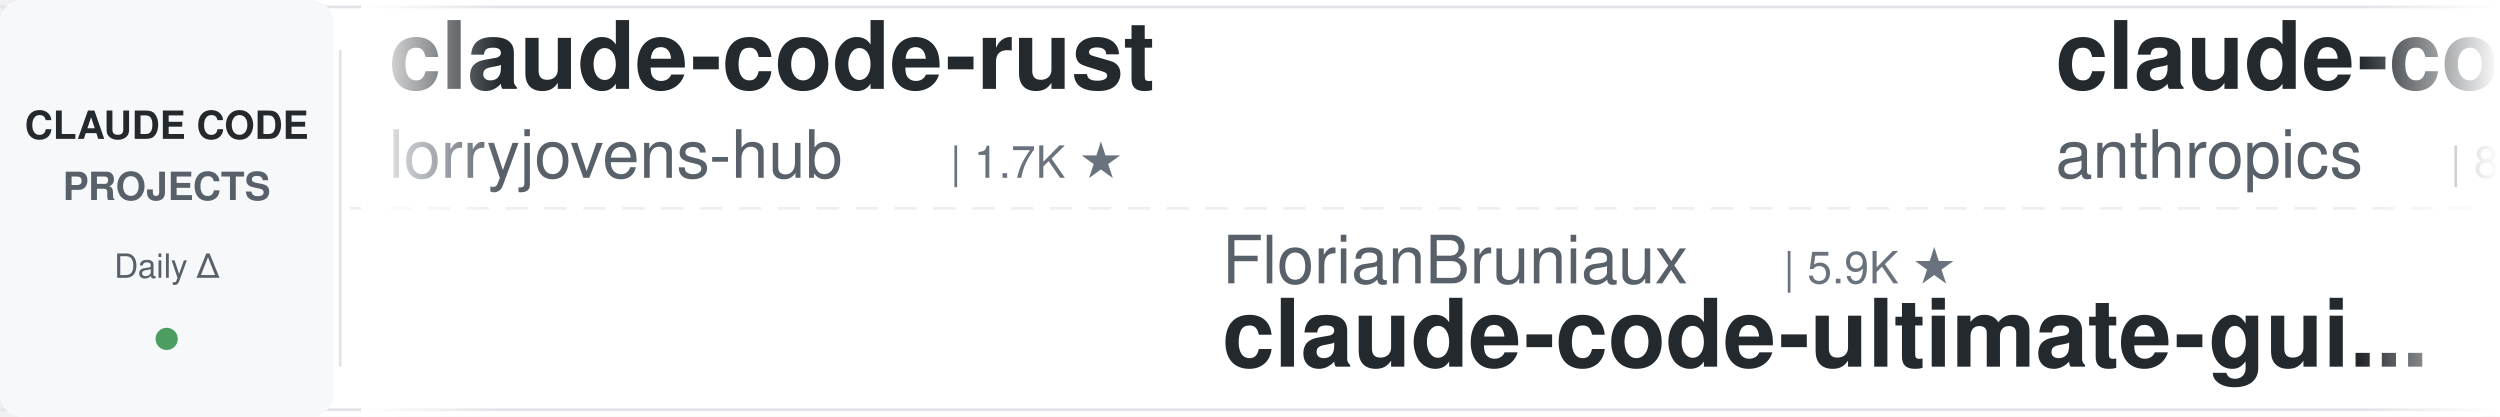
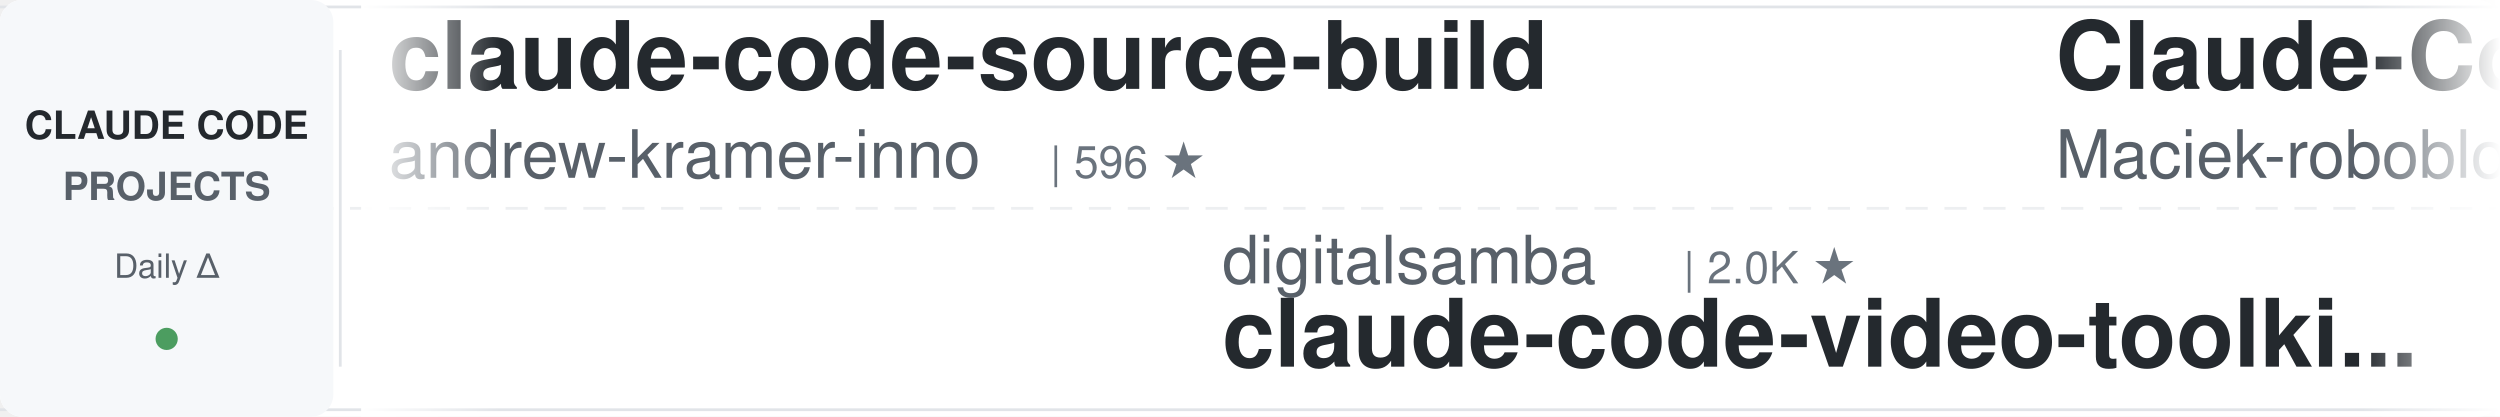
<svg xmlns="http://www.w3.org/2000/svg" width="900" height="150">
  <defs>
    <linearGradient id="leftFade" x1="0%" y1="0%" x2="100%" y2="0%">
      <stop offset="0%" style="stop-color:#ffffff;stop-opacity:1" />
      <stop offset="100%" style="stop-color:#ffffff;stop-opacity:0" />
    </linearGradient>
    <linearGradient id="rightFade" x1="0%" y1="0%" x2="100%" y2="0%">
      <stop offset="0%" style="stop-color:#ffffff;stop-opacity:0" />
      <stop offset="100%" style="stop-color:#ffffff;stop-opacity:1" />
    </linearGradient>
  </defs>
  <rect width="900" height="150" fill="#ffffff" rx="8" />
  <rect x="0" y="2" width="900" height="1" fill="#e1e4e8" />
  <rect x="0" y="147" width="900" height="1" fill="#e1e4e8" />
  <line x1="0" y1="75" x2="900" y2="75" stroke="#e1e4e8" stroke-width="1" stroke-dasharray="8 6" opacity="0.6" />
  <rect x="0" y="0" width="120" height="150" fill="#f6f8fa" rx="8" />
  <text x="60" y="50" font-family="-apple-system, BlinkMacSystemFont, 'Segoe UI', Helvetica, Arial, sans-serif" font-size="14" font-weight="600" fill="#24292e" text-anchor="middle">CLAUDE CODE</text>
  <text x="60" y="72" font-family="-apple-system, BlinkMacSystemFont, 'Segoe UI', Helvetica, Arial, sans-serif" font-size="14" font-weight="600" fill="#586069" text-anchor="middle">PROJECTS</text>
  <text x="60" y="100" font-family="-apple-system, BlinkMacSystemFont, 'Segoe UI', Helvetica, Arial, sans-serif" font-size="12" font-weight="500" fill="#586069" text-anchor="middle">Daily Δ</text>
  <circle cx="60" cy="122" r="4" fill="#22863a" opacity="0.8" />
  <rect x="122" y="18" width="1" height="114" fill="#e1e4e8" />
  <clipPath id="tickerClip">
    <rect x="130" y="0" width="770" height="150" />
  </clipPath>
  <g clip-path="url(#tickerClip)">
    <g id="tickerItems">
      <animateTransform attributeName="transform" attributeType="XML" type="translate" from="0 0" to="-3000 0" dur="54s" repeatCount="indefinite" />
      <g transform="translate(0, 0)">
-         <text x="140" y="32" font-family="-apple-system, BlinkMacSystemFont, 'Segoe UI', Helvetica, Arial, sans-serif" font-size="34" font-weight="600" fill="#24292e">claude-code-rust</text>
-         <text x="140" y="64" font-family="-apple-system, BlinkMacSystemFont, 'Segoe UI', Helvetica, Arial, sans-serif" font-size="24" font-weight="400" fill="#586069">lorryjovens-hub</text>
-         <text x="342" y="64" font-family="-apple-system, BlinkMacSystemFont, 'Segoe UI', Helvetica, Arial, sans-serif" font-size="16" font-weight="500" fill="#6a737d">| 1.7K ★</text>
+         <text x="140" y="32" font-family="-apple-system, BlinkMacSystemFont, 'Segoe UI', Helvetica, Arial, sans-serif" font-size="34" font-weight="600" fill="#24292e">claude-code-source-build</text>
+         <text x="140" y="64" font-family="-apple-system, BlinkMacSystemFont, 'Segoe UI', Helvetica, Arial, sans-serif" font-size="24" font-weight="400" fill="#586069">andrew-kramer-inno</text>
+         <text x="378" y="64" font-family="-apple-system, BlinkMacSystemFont, 'Segoe UI', Helvetica, Arial, sans-serif" font-size="16" font-weight="500" fill="#6a737d">| 596 ★</text>
      </g>
      <g transform="translate(300, 0)">
-         <text x="140" y="102" font-family="-apple-system, BlinkMacSystemFont, 'Segoe UI', Helvetica, Arial, sans-serif" font-size="24" font-weight="400" fill="#586069">FlorianBruniaux</text>
-         <text x="342" y="102" font-family="-apple-system, BlinkMacSystemFont, 'Segoe UI', Helvetica, Arial, sans-serif" font-size="16" font-weight="500" fill="#6a737d">| 5.9K ★</text>
-         <text x="140" y="132" font-family="-apple-system, BlinkMacSystemFont, 'Segoe UI', Helvetica, Arial, sans-serif" font-size="34" font-weight="600" fill="#24292e">claude-code-ultimate-gui...</text>
+         <text x="140" y="102" font-family="-apple-system, BlinkMacSystemFont, 'Segoe UI', Helvetica, Arial, sans-serif" font-size="24" font-weight="400" fill="#586069">digitalsamba</text>
+         <text x="306" y="102" font-family="-apple-system, BlinkMacSystemFont, 'Segoe UI', Helvetica, Arial, sans-serif" font-size="16" font-weight="500" fill="#6a737d">| 2.0K ★</text>
+         <text x="140" y="132" font-family="-apple-system, BlinkMacSystemFont, 'Segoe UI', Helvetica, Arial, sans-serif" font-size="34" font-weight="600" fill="#24292e">claude-code-video-toolki...</text>
      </g>
      <g transform="translate(600, 0)">
-         <text x="140" y="32" font-family="-apple-system, BlinkMacSystemFont, 'Segoe UI', Helvetica, Arial, sans-serif" font-size="34" font-weight="600" fill="#24292e">claude-code-action</text>
-         <text x="140" y="64" font-family="-apple-system, BlinkMacSystemFont, 'Segoe UI', Helvetica, Arial, sans-serif" font-size="24" font-weight="400" fill="#586069">anthropics</text>
-         <text x="282" y="64" font-family="-apple-system, BlinkMacSystemFont, 'Segoe UI', Helvetica, Arial, sans-serif" font-size="16" font-weight="500" fill="#6a737d">| 8.8K ★</text>
+         <text x="140" y="32" font-family="-apple-system, BlinkMacSystemFont, 'Segoe UI', Helvetica, Arial, sans-serif" font-size="34" font-weight="600" fill="#24292e">Claude-Code-Usage-Monito...</text>
+         <text x="140" y="64" font-family="-apple-system, BlinkMacSystemFont, 'Segoe UI', Helvetica, Arial, sans-serif" font-size="24" font-weight="400" fill="#586069">Maciek-roboblog</text>
+         <text x="342" y="64" font-family="-apple-system, BlinkMacSystemFont, 'Segoe UI', Helvetica, Arial, sans-serif" font-size="16" font-weight="500" fill="#6a737d">| 8.7K ★</text>
      </g>
      <g transform="translate(900, 0)">
-         <text x="140" y="102" font-family="-apple-system, BlinkMacSystemFont, 'Segoe UI', Helvetica, Arial, sans-serif" font-size="24" font-weight="400" fill="#586069">frankbria</text>
-         <text x="270" y="102" font-family="-apple-system, BlinkMacSystemFont, 'Segoe UI', Helvetica, Arial, sans-serif" font-size="16" font-weight="500" fill="#6a737d">| 9.6K ★</text>
-         <text x="140" y="132" font-family="-apple-system, BlinkMacSystemFont, 'Segoe UI', Helvetica, Arial, sans-serif" font-size="34" font-weight="600" fill="#24292e">ralph-claude-code</text>
+         <text x="140" y="102" font-family="-apple-system, BlinkMacSystemFont, 'Segoe UI', Helvetica, Arial, sans-serif" font-size="24" font-weight="400" fill="#586069">anthropics</text>
+         <text x="282" y="102" font-family="-apple-system, BlinkMacSystemFont, 'Segoe UI', Helvetica, Arial, sans-serif" font-size="16" font-weight="500" fill="#6a737d">| 8.8K ★</text>
+         <text x="140" y="132" font-family="-apple-system, BlinkMacSystemFont, 'Segoe UI', Helvetica, Arial, sans-serif" font-size="34" font-weight="600" fill="#24292e">claude-code-action</text>
      </g>
      <g transform="translate(1200, 0)">
-         <text x="140" y="32" font-family="-apple-system, BlinkMacSystemFont, 'Segoe UI', Helvetica, Arial, sans-serif" font-size="34" font-weight="600" fill="#24292e">Claude-Code-Source-Study</text>
-         <text x="140" y="64" font-family="-apple-system, BlinkMacSystemFont, 'Segoe UI', Helvetica, Arial, sans-serif" font-size="24" font-weight="400" fill="#586069">luyao618</text>
-         <text x="258" y="64" font-family="-apple-system, BlinkMacSystemFont, 'Segoe UI', Helvetica, Arial, sans-serif" font-size="16" font-weight="500" fill="#6a737d">| 1.7K ★</text>
+         <text x="140" y="32" font-family="-apple-system, BlinkMacSystemFont, 'Segoe UI', Helvetica, Arial, sans-serif" font-size="34" font-weight="600" fill="#24292e">claude-code-spec-workflo...</text>
+         <text x="140" y="64" font-family="-apple-system, BlinkMacSystemFont, 'Segoe UI', Helvetica, Arial, sans-serif" font-size="24" font-weight="400" fill="#586069">Pimzino</text>
+         <text x="246" y="64" font-family="-apple-system, BlinkMacSystemFont, 'Segoe UI', Helvetica, Arial, sans-serif" font-size="16" font-weight="500" fill="#6a737d">| 3.9K ★</text>
      </g>
      <g transform="translate(1500, 0)">
-         <text x="140" y="102" font-family="-apple-system, BlinkMacSystemFont, 'Segoe UI', Helvetica, Arial, sans-serif" font-size="24" font-weight="400" fill="#586069">edmund-io</text>
-         <text x="270" y="102" font-family="-apple-system, BlinkMacSystemFont, 'Segoe UI', Helvetica, Arial, sans-serif" font-size="16" font-weight="500" fill="#6a737d">| 1.5K ★</text>
-         <text x="140" y="132" font-family="-apple-system, BlinkMacSystemFont, 'Segoe UI', Helvetica, Arial, sans-serif" font-size="34" font-weight="600" fill="#24292e">edmunds-claude-code</text>
+         <text x="140" y="102" font-family="-apple-system, BlinkMacSystemFont, 'Segoe UI', Helvetica, Arial, sans-serif" font-size="24" font-weight="400" fill="#586069">xu-xiang</text>
+         <text x="258" y="102" font-family="-apple-system, BlinkMacSystemFont, 'Segoe UI', Helvetica, Arial, sans-serif" font-size="16" font-weight="500" fill="#6a737d">| 1.9K ★</text>
+         <text x="140" y="132" font-family="-apple-system, BlinkMacSystemFont, 'Segoe UI', Helvetica, Arial, sans-serif" font-size="34" font-weight="600" fill="#24292e">everything-claude-code-z...</text>
      </g>
      <g transform="translate(1800, 0)">
-         <text x="140" y="32" font-family="-apple-system, BlinkMacSystemFont, 'Segoe UI', Helvetica, Arial, sans-serif" font-size="34" font-weight="600" fill="#24292e">claude-code-guide</text>
-         <text x="140" y="64" font-family="-apple-system, BlinkMacSystemFont, 'Segoe UI', Helvetica, Arial, sans-serif" font-size="24" font-weight="400" fill="#586069">Cranot</text>
-         <text x="234" y="64" font-family="-apple-system, BlinkMacSystemFont, 'Segoe UI', Helvetica, Arial, sans-serif" font-size="16" font-weight="500" fill="#6a737d">| 2.9K ★</text>
+         <text x="140" y="32" font-family="-apple-system, BlinkMacSystemFont, 'Segoe UI', Helvetica, Arial, sans-serif" font-size="34" font-weight="600" fill="#24292e">ClaudeCodeAgents</text>
+         <text x="140" y="64" font-family="-apple-system, BlinkMacSystemFont, 'Segoe UI', Helvetica, Arial, sans-serif" font-size="24" font-weight="400" fill="#586069">darcyegb</text>
+         <text x="258" y="64" font-family="-apple-system, BlinkMacSystemFont, 'Segoe UI', Helvetica, Arial, sans-serif" font-size="16" font-weight="500" fill="#6a737d">| 760 ★</text>
      </g>
      <g transform="translate(2100, 0)">
-         <text x="140" y="102" font-family="-apple-system, BlinkMacSystemFont, 'Segoe UI', Helvetica, Arial, sans-serif" font-size="24" font-weight="400" fill="#586069">oboard</text>
-         <text x="234" y="102" font-family="-apple-system, BlinkMacSystemFont, 'Segoe UI', Helvetica, Arial, sans-serif" font-size="16" font-weight="500" fill="#6a737d">| 3.3K ★</text>
-         <text x="140" y="132" font-family="-apple-system, BlinkMacSystemFont, 'Segoe UI', Helvetica, Arial, sans-serif" font-size="34" font-weight="600" fill="#24292e">claude-code-rev</text>
+         <text x="140" y="102" font-family="-apple-system, BlinkMacSystemFont, 'Segoe UI', Helvetica, Arial, sans-serif" font-size="24" font-weight="400" fill="#586069">JrCx7scC</text>
+         <text x="258" y="102" font-family="-apple-system, BlinkMacSystemFont, 'Segoe UI', Helvetica, Arial, sans-serif" font-size="16" font-weight="500" fill="#6a737d">| 375 ★</text>
+         <text x="140" y="132" font-family="-apple-system, BlinkMacSystemFont, 'Segoe UI', Helvetica, Arial, sans-serif" font-size="34" font-weight="600" fill="#24292e">claude-code-source</text>
      </g>
      <g transform="translate(2400, 0)">
-         <text x="140" y="32" font-family="-apple-system, BlinkMacSystemFont, 'Segoe UI', Helvetica, Arial, sans-serif" font-size="34" font-weight="600" fill="#24292e">claude-code-source</text>
-         <text x="140" y="64" font-family="-apple-system, BlinkMacSystemFont, 'Segoe UI', Helvetica, Arial, sans-serif" font-size="24" font-weight="400" fill="#586069">JrCx7scC</text>
-         <text x="258" y="64" font-family="-apple-system, BlinkMacSystemFont, 'Segoe UI', Helvetica, Arial, sans-serif" font-size="16" font-weight="500" fill="#6a737d">| 375 ★</text>
+         <text x="140" y="32" font-family="-apple-system, BlinkMacSystemFont, 'Segoe UI', Helvetica, Arial, sans-serif" font-size="34" font-weight="600" fill="#24292e">claude-code-rev</text>
+         <text x="140" y="64" font-family="-apple-system, BlinkMacSystemFont, 'Segoe UI', Helvetica, Arial, sans-serif" font-size="24" font-weight="400" fill="#586069">oboard</text>
+         <text x="234" y="64" font-family="-apple-system, BlinkMacSystemFont, 'Segoe UI', Helvetica, Arial, sans-serif" font-size="16" font-weight="500" fill="#6a737d">| 3.3K ★</text>
      </g>
      <g transform="translate(2700, 0)">
-         <text x="140" y="102" font-family="-apple-system, BlinkMacSystemFont, 'Segoe UI', Helvetica, Arial, sans-serif" font-size="24" font-weight="400" fill="#586069">ChrisWiles</text>
-         <text x="282" y="102" font-family="-apple-system, BlinkMacSystemFont, 'Segoe UI', Helvetica, Arial, sans-serif" font-size="16" font-weight="500" fill="#6a737d">| 6.1K ★</text>
-         <text x="140" y="132" font-family="-apple-system, BlinkMacSystemFont, 'Segoe UI', Helvetica, Arial, sans-serif" font-size="34" font-weight="600" fill="#24292e">claude-code-showcase</text>
+         <text x="140" y="102" font-family="-apple-system, BlinkMacSystemFont, 'Segoe UI', Helvetica, Arial, sans-serif" font-size="24" font-weight="400" fill="#586069">Chachamaru127</text>
+         <text x="318" y="102" font-family="-apple-system, BlinkMacSystemFont, 'Segoe UI', Helvetica, Arial, sans-serif" font-size="16" font-weight="500" fill="#6a737d">| 3.1K ★</text>
+         <text x="140" y="132" font-family="-apple-system, BlinkMacSystemFont, 'Segoe UI', Helvetica, Arial, sans-serif" font-size="34" font-weight="600" fill="#24292e">claude-code-harness</text>
      </g>
      <g transform="translate(3000, 0)">
-         <text x="140" y="32" font-family="-apple-system, BlinkMacSystemFont, 'Segoe UI', Helvetica, Arial, sans-serif" font-size="34" font-weight="600" fill="#24292e">claude-code-rust</text>
-         <text x="140" y="64" font-family="-apple-system, BlinkMacSystemFont, 'Segoe UI', Helvetica, Arial, sans-serif" font-size="24" font-weight="400" fill="#586069">lorryjovens-hub</text>
-         <text x="342" y="64" font-family="-apple-system, BlinkMacSystemFont, 'Segoe UI', Helvetica, Arial, sans-serif" font-size="16" font-weight="500" fill="#6a737d">| 1.7K ★</text>
+         <text x="140" y="32" font-family="-apple-system, BlinkMacSystemFont, 'Segoe UI', Helvetica, Arial, sans-serif" font-size="34" font-weight="600" fill="#24292e">claude-code-source-build</text>
+         <text x="140" y="64" font-family="-apple-system, BlinkMacSystemFont, 'Segoe UI', Helvetica, Arial, sans-serif" font-size="24" font-weight="400" fill="#586069">andrew-kramer-inno</text>
+         <text x="378" y="64" font-family="-apple-system, BlinkMacSystemFont, 'Segoe UI', Helvetica, Arial, sans-serif" font-size="16" font-weight="500" fill="#6a737d">| 596 ★</text>
      </g>
      <g transform="translate(3300, 0)">
-         <text x="140" y="102" font-family="-apple-system, BlinkMacSystemFont, 'Segoe UI', Helvetica, Arial, sans-serif" font-size="24" font-weight="400" fill="#586069">FlorianBruniaux</text>
-         <text x="342" y="102" font-family="-apple-system, BlinkMacSystemFont, 'Segoe UI', Helvetica, Arial, sans-serif" font-size="16" font-weight="500" fill="#6a737d">| 5.9K ★</text>
-         <text x="140" y="132" font-family="-apple-system, BlinkMacSystemFont, 'Segoe UI', Helvetica, Arial, sans-serif" font-size="34" font-weight="600" fill="#24292e">claude-code-ultimate-gui...</text>
+         <text x="140" y="102" font-family="-apple-system, BlinkMacSystemFont, 'Segoe UI', Helvetica, Arial, sans-serif" font-size="24" font-weight="400" fill="#586069">digitalsamba</text>
+         <text x="306" y="102" font-family="-apple-system, BlinkMacSystemFont, 'Segoe UI', Helvetica, Arial, sans-serif" font-size="16" font-weight="500" fill="#6a737d">| 2.0K ★</text>
+         <text x="140" y="132" font-family="-apple-system, BlinkMacSystemFont, 'Segoe UI', Helvetica, Arial, sans-serif" font-size="34" font-weight="600" fill="#24292e">claude-code-video-toolki...</text>
      </g>
      <g transform="translate(3600, 0)">
-         <text x="140" y="32" font-family="-apple-system, BlinkMacSystemFont, 'Segoe UI', Helvetica, Arial, sans-serif" font-size="34" font-weight="600" fill="#24292e">claude-code-action</text>
-         <text x="140" y="64" font-family="-apple-system, BlinkMacSystemFont, 'Segoe UI', Helvetica, Arial, sans-serif" font-size="24" font-weight="400" fill="#586069">anthropics</text>
-         <text x="282" y="64" font-family="-apple-system, BlinkMacSystemFont, 'Segoe UI', Helvetica, Arial, sans-serif" font-size="16" font-weight="500" fill="#6a737d">| 8.8K ★</text>
+         <text x="140" y="32" font-family="-apple-system, BlinkMacSystemFont, 'Segoe UI', Helvetica, Arial, sans-serif" font-size="34" font-weight="600" fill="#24292e">Claude-Code-Usage-Monito...</text>
+         <text x="140" y="64" font-family="-apple-system, BlinkMacSystemFont, 'Segoe UI', Helvetica, Arial, sans-serif" font-size="24" font-weight="400" fill="#586069">Maciek-roboblog</text>
+         <text x="342" y="64" font-family="-apple-system, BlinkMacSystemFont, 'Segoe UI', Helvetica, Arial, sans-serif" font-size="16" font-weight="500" fill="#6a737d">| 8.7K ★</text>
      </g>
      <g transform="translate(3900, 0)">
-         <text x="140" y="102" font-family="-apple-system, BlinkMacSystemFont, 'Segoe UI', Helvetica, Arial, sans-serif" font-size="24" font-weight="400" fill="#586069">frankbria</text>
-         <text x="270" y="102" font-family="-apple-system, BlinkMacSystemFont, 'Segoe UI', Helvetica, Arial, sans-serif" font-size="16" font-weight="500" fill="#6a737d">| 9.6K ★</text>
-         <text x="140" y="132" font-family="-apple-system, BlinkMacSystemFont, 'Segoe UI', Helvetica, Arial, sans-serif" font-size="34" font-weight="600" fill="#24292e">ralph-claude-code</text>
+         <text x="140" y="102" font-family="-apple-system, BlinkMacSystemFont, 'Segoe UI', Helvetica, Arial, sans-serif" font-size="24" font-weight="400" fill="#586069">anthropics</text>
+         <text x="282" y="102" font-family="-apple-system, BlinkMacSystemFont, 'Segoe UI', Helvetica, Arial, sans-serif" font-size="16" font-weight="500" fill="#6a737d">| 8.8K ★</text>
+         <text x="140" y="132" font-family="-apple-system, BlinkMacSystemFont, 'Segoe UI', Helvetica, Arial, sans-serif" font-size="34" font-weight="600" fill="#24292e">claude-code-action</text>
      </g>
    </g>
  </g>
  <rect x="130" y="0" width="50" height="150" fill="url(#leftFade)" />
  <rect x="850" y="0" width="50" height="150" fill="url(#rightFade)" />
</svg>
